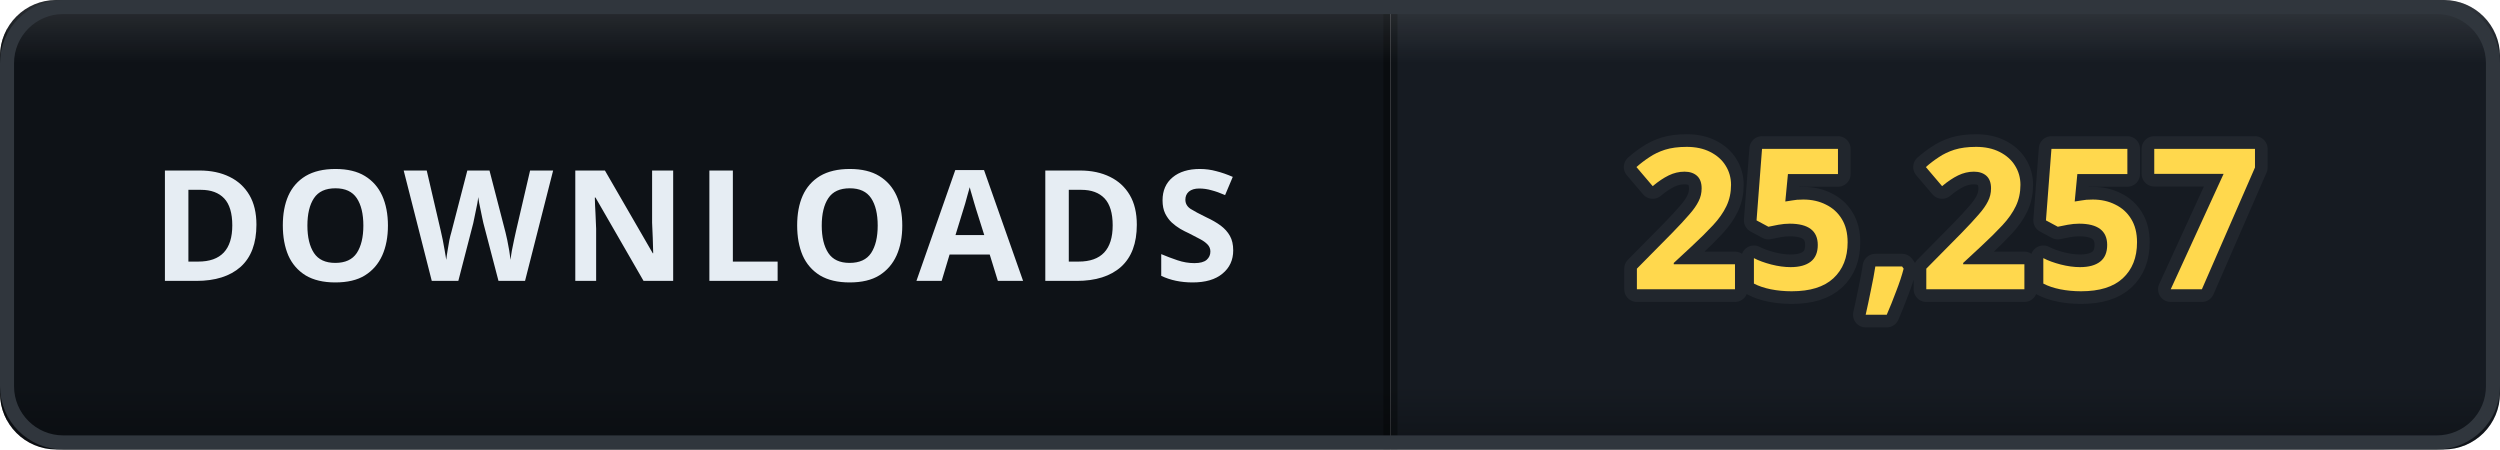
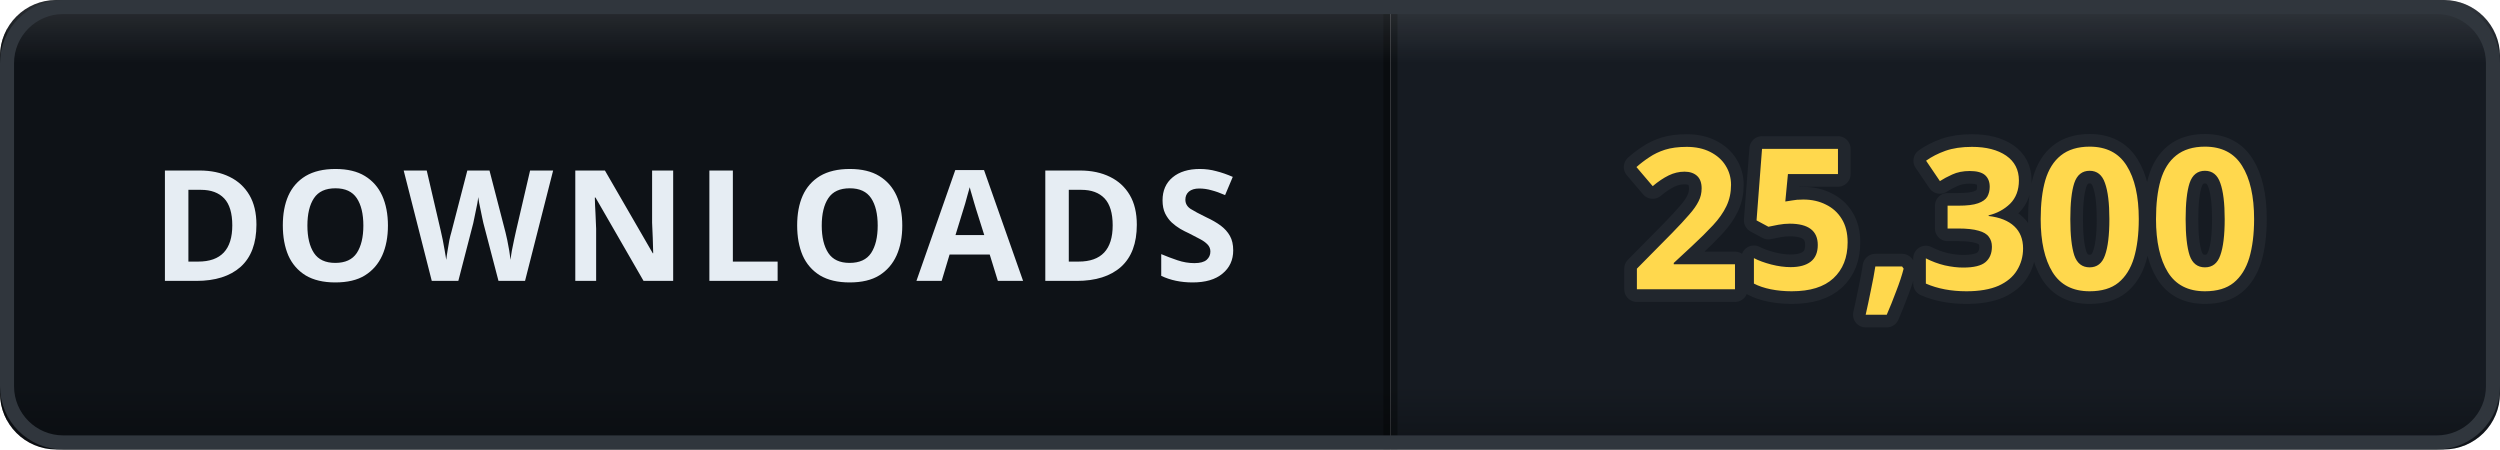
- <svg xmlns="http://www.w3.org/2000/svg" width="178" height="32" viewBox="0 0 178 32" role="img" aria-label="DOWNLOADS: 25,257">
+ <svg xmlns="http://www.w3.org/2000/svg" width="178" height="32" viewBox="0 0 178 32" role="img" aria-label="DOWNLOADS: 25,300">
  <defs>
    <clipPath id="clip">
      <rect width="178" height="32" rx="4" />
    </clipPath>
    <linearGradient id="bevel" x1="0" y1="0" x2="0" y2="1">
      <stop offset="0" stop-color="#ffffff" stop-opacity="0.12" />
      <stop offset="0.14" stop-color="#ffffff" stop-opacity="0" />
      <stop offset="0.86" stop-color="#000000" stop-opacity="0" />
      <stop offset="1" stop-color="#000000" stop-opacity="0.28" />
    </linearGradient>
  </defs>
  <g clip-path="url(#clip)">
    <rect width="0" height="32" fill="#161b22" />
    <rect x="0" width="99" height="32" fill="#0e1217" />
    <rect x="99" width="79" height="32" fill="#161b22" />
    <rect x="-0.5" width="1" height="32" fill="#000000" opacity="0.35" />
    <rect x="98.5" width="1" height="32" fill="#000000" opacity="0.35" />
    <text x="49.5" y="20" font-family="Verdana, 'Segoe UI', sans-serif" font-size="11" font-weight="700" letter-spacing="0.6" fill="#e6edf3" text-anchor="middle">DOWNLOADS</text>
-     <text x="138.5" y="20.6" font-family="Verdana, 'Segoe UI', sans-serif" font-size="14" font-weight="700" letter-spacing="0.2" fill="#ffd84d" stroke="#21262d" stroke-width="1.8" stroke-linejoin="round" paint-order="stroke" text-anchor="middle">25,257</text>
+     <text x="138.5" y="20.6" font-family="Verdana, 'Segoe UI', sans-serif" font-size="14" font-weight="700" letter-spacing="0.2" fill="#ffd84d" stroke="#21262d" stroke-width="1.8" stroke-linejoin="round" paint-order="stroke" text-anchor="middle">25,300</text>
    <rect width="178" height="32" rx="4" fill="url(#bevel)" />
  </g>
  <rect x="0.5" y="0.5" width="177" height="31" rx="4" fill="none" stroke="#30363d" />
</svg>
